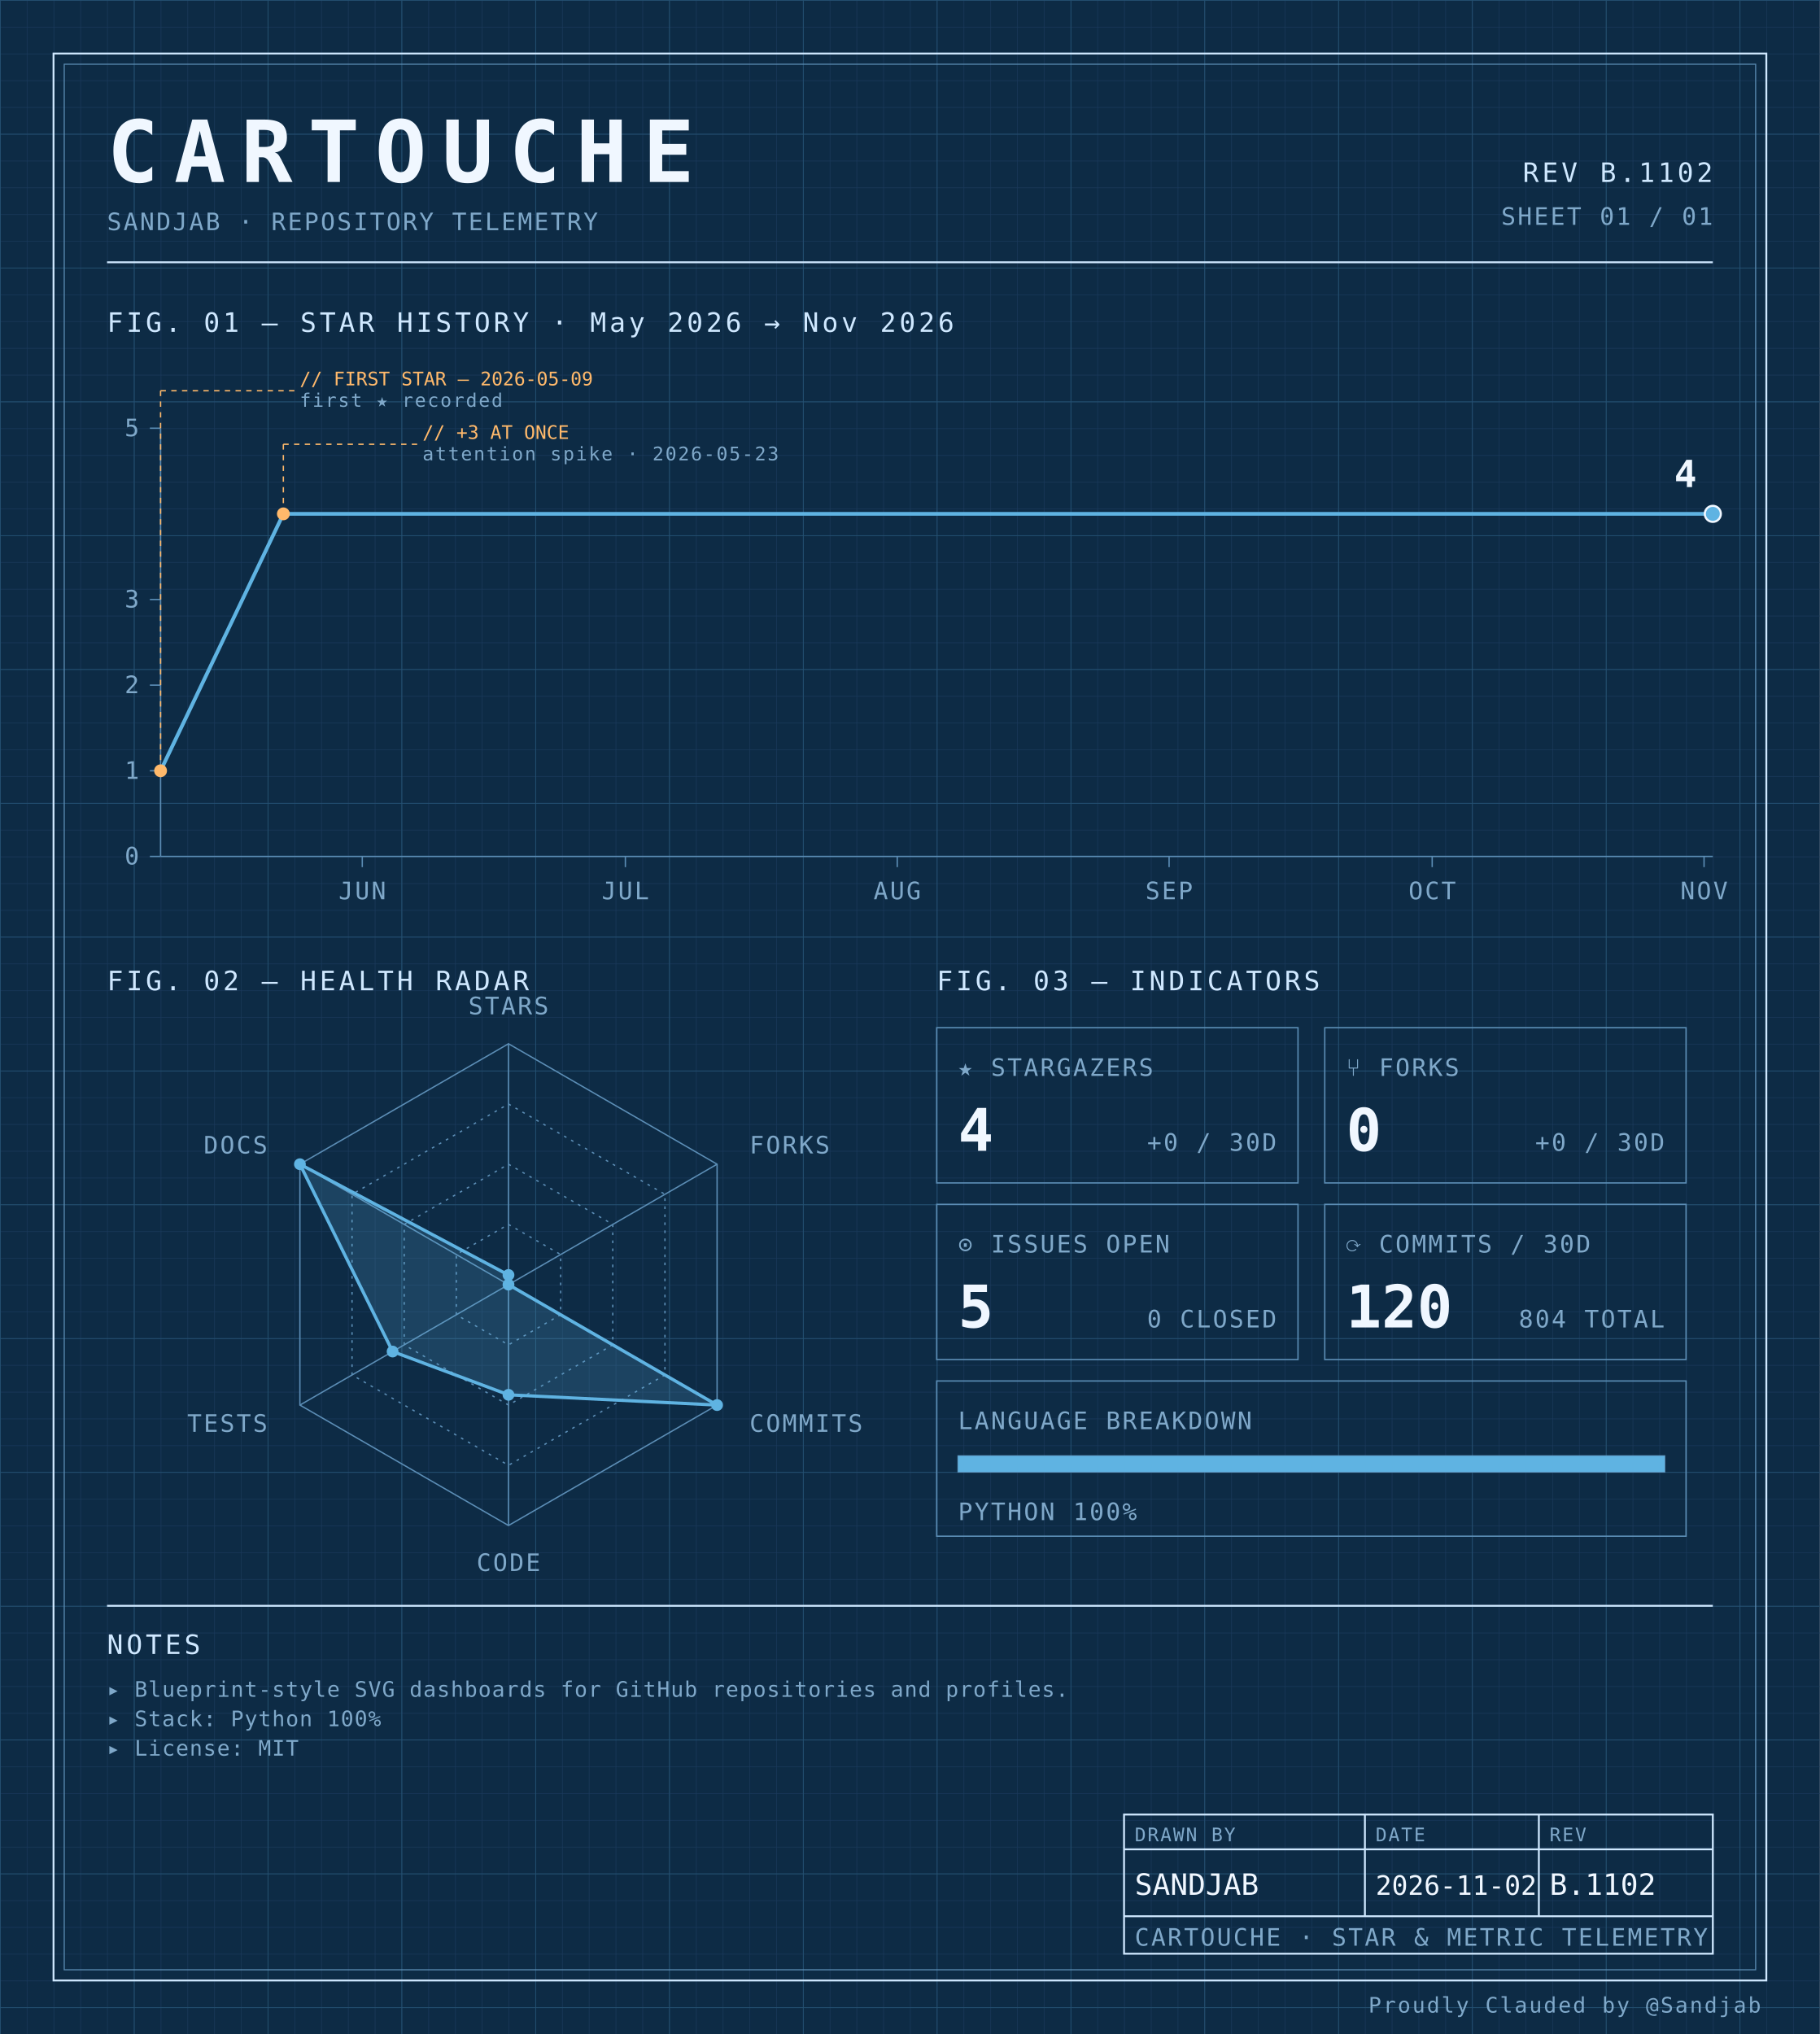
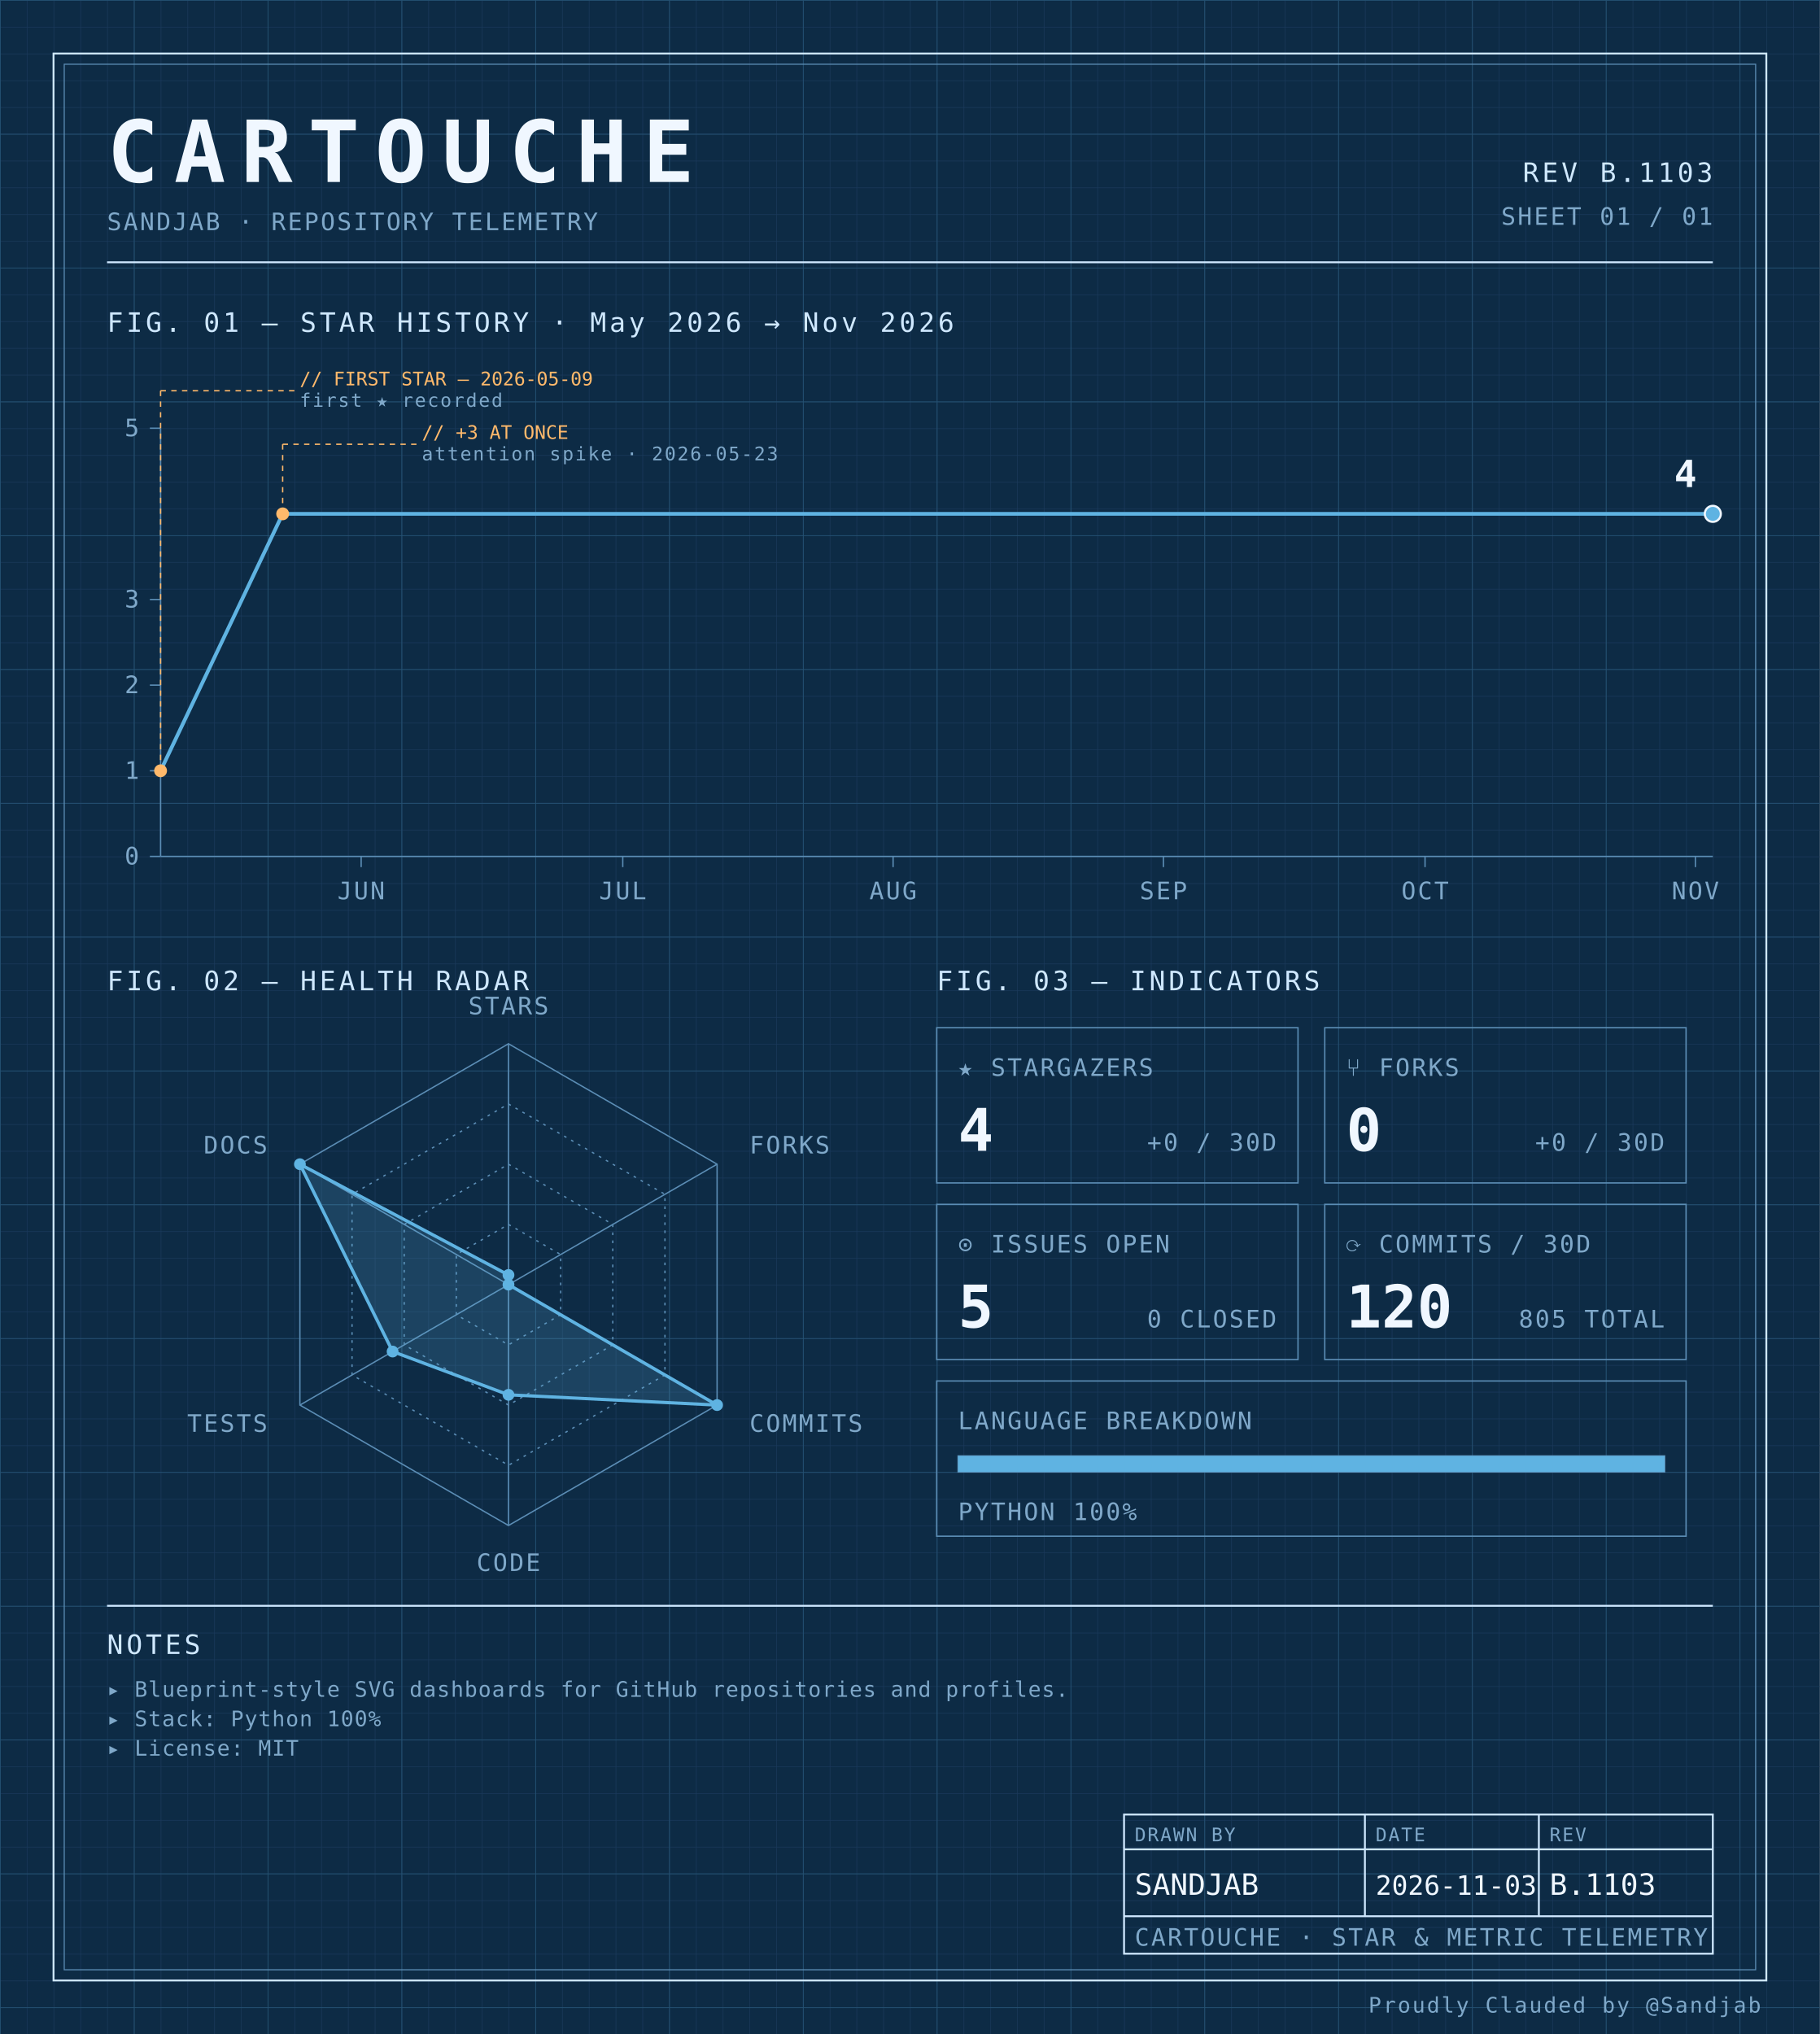
<svg xmlns="http://www.w3.org/2000/svg" width="100%" viewBox="0 0 680 760" role="img">
  <defs>
    <pattern id="grid-fine" width="10" height="10" patternUnits="userSpaceOnUse">
      <path d="M10 0H0V10" fill="none" stroke="#1a3a5c" stroke-width="0.4" />
    </pattern>
    <pattern id="grid-major" width="50" height="50" patternUnits="userSpaceOnUse">
      <path d="M50 0H0V50" fill="none" stroke="#245273" stroke-width="0.5" />
    </pattern>
  </defs>
  <rect x="0" y="0" width="680" height="760" fill="#0d2b45" />
  <rect x="0" y="0" width="680" height="760" fill="url(#grid-fine)" />
  <rect x="0" y="0" width="680" height="760" fill="url(#grid-major)" />
  <rect x="20" y="20" width="640" height="720" fill="none" stroke="#cfe8ff" stroke-width="0.7" />
  <rect x="24" y="24" width="632" height="712" fill="none" stroke="#5b8db5" stroke-width="0.4" />
  <text x="40" y="68" font-family="ui-monospace, 'SF Mono', 'JetBrains Mono', 'Cascadia Code', Consolas, monospace" font-size="32" font-weight="700" fill="#f0f7ff" text-anchor="start" letter-spacing="0.18em">CARTOUCHE</text>
  <text x="40" y="86" font-family="ui-monospace, 'SF Mono', 'JetBrains Mono', 'Cascadia Code', Consolas, monospace" font-size="9" font-weight="400" fill="#7fa8c9" text-anchor="start" letter-spacing="0.08em">SANDJAB · REPOSITORY TELEMETRY</text>
-   <text x="640" y="68" font-family="ui-monospace, 'SF Mono', 'JetBrains Mono', 'Cascadia Code', Consolas, monospace" font-size="10" font-weight="400" fill="#cfe8ff" text-anchor="end" letter-spacing="0.12em">REV B.1102</text>
+   <text x="640" y="68" font-family="ui-monospace, 'SF Mono', 'JetBrains Mono', 'Cascadia Code', Consolas, monospace" font-size="10" font-weight="400" fill="#cfe8ff" text-anchor="end" letter-spacing="0.12em">REV B.1103</text>
  <text x="640" y="84" font-family="ui-monospace, 'SF Mono', 'JetBrains Mono', 'Cascadia Code', Consolas, monospace" font-size="9" font-weight="400" fill="#7fa8c9" text-anchor="end" letter-spacing="0.08em">SHEET 01 / 01</text>
  <line x1="40" y1="98" x2="640" y2="98" stroke="#cfe8ff" stroke-width="0.7" />
  <text x="40" y="124" font-family="ui-monospace, 'SF Mono', 'JetBrains Mono', 'Cascadia Code', Consolas, monospace" font-size="10" font-weight="400" fill="#cfe8ff" text-anchor="start" letter-spacing="0.12em">FIG. 01 — STAR HISTORY · May 2026 → Nov 2026</text>
  <line x1="60" y1="160" x2="60" y2="320" stroke="#5b8db5" stroke-width="0.5" />
  <line x1="60" y1="320" x2="640" y2="320" stroke="#5b8db5" stroke-width="0.5" />
  <line x1="56" y1="320.0" x2="60" y2="320.0" stroke="#5b8db5" stroke-width="0.5" />
  <text x="52" y="323.0" font-family="ui-monospace, 'SF Mono', 'JetBrains Mono', 'Cascadia Code', Consolas, monospace" font-size="9" font-weight="400" fill="#7fa8c9" text-anchor="end" letter-spacing="0.08em">0</text>
  <line x1="56" y1="288.0" x2="60" y2="288.0" stroke="#5b8db5" stroke-width="0.5" />
  <text x="52" y="291.0" font-family="ui-monospace, 'SF Mono', 'JetBrains Mono', 'Cascadia Code', Consolas, monospace" font-size="9" font-weight="400" fill="#7fa8c9" text-anchor="end" letter-spacing="0.08em">1</text>
  <line x1="56" y1="256.0" x2="60" y2="256.0" stroke="#5b8db5" stroke-width="0.5" />
  <text x="52" y="259.0" font-family="ui-monospace, 'SF Mono', 'JetBrains Mono', 'Cascadia Code', Consolas, monospace" font-size="9" font-weight="400" fill="#7fa8c9" text-anchor="end" letter-spacing="0.08em">2</text>
  <line x1="56" y1="224.0" x2="60" y2="224.0" stroke="#5b8db5" stroke-width="0.5" />
  <text x="52" y="227.0" font-family="ui-monospace, 'SF Mono', 'JetBrains Mono', 'Cascadia Code', Consolas, monospace" font-size="9" font-weight="400" fill="#7fa8c9" text-anchor="end" letter-spacing="0.08em">3</text>
  <line x1="56" y1="160.0" x2="60" y2="160.0" stroke="#5b8db5" stroke-width="0.5" />
  <text x="52" y="163.0" font-family="ui-monospace, 'SF Mono', 'JetBrains Mono', 'Cascadia Code', Consolas, monospace" font-size="9" font-weight="400" fill="#7fa8c9" text-anchor="end" letter-spacing="0.08em">5</text>
-   <line x1="135.367" y1="320" x2="135.367" y2="324" stroke="#5b8db5" stroke-width="0.5" />
-   <text x="135.367" y="336" font-family="ui-monospace, 'SF Mono', 'JetBrains Mono', 'Cascadia Code', Consolas, monospace" font-size="9" font-weight="400" fill="#7fa8c9" text-anchor="middle" letter-spacing="0.08em">JUN</text>
-   <line x1="233.672" y1="320" x2="233.672" y2="324" stroke="#5b8db5" stroke-width="0.5" />
-   <text x="233.672" y="336" font-family="ui-monospace, 'SF Mono', 'JetBrains Mono', 'Cascadia Code', Consolas, monospace" font-size="9" font-weight="400" fill="#7fa8c9" text-anchor="middle" letter-spacing="0.08em">JUL</text>
-   <line x1="335.254" y1="320" x2="335.254" y2="324" stroke="#5b8db5" stroke-width="0.5" />
-   <text x="335.254" y="336" font-family="ui-monospace, 'SF Mono', 'JetBrains Mono', 'Cascadia Code', Consolas, monospace" font-size="9" font-weight="400" fill="#7fa8c9" text-anchor="middle" letter-spacing="0.08em">AUG</text>
-   <line x1="436.836" y1="320" x2="436.836" y2="324" stroke="#5b8db5" stroke-width="0.5" />
-   <text x="436.836" y="336" font-family="ui-monospace, 'SF Mono', 'JetBrains Mono', 'Cascadia Code', Consolas, monospace" font-size="9" font-weight="400" fill="#7fa8c9" text-anchor="middle" letter-spacing="0.08em">SEP</text>
-   <line x1="535.141" y1="320" x2="535.141" y2="324" stroke="#5b8db5" stroke-width="0.5" />
-   <text x="535.141" y="336" font-family="ui-monospace, 'SF Mono', 'JetBrains Mono', 'Cascadia Code', Consolas, monospace" font-size="9" font-weight="400" fill="#7fa8c9" text-anchor="middle" letter-spacing="0.08em">OCT</text>
-   <line x1="636.723" y1="320" x2="636.723" y2="324" stroke="#5b8db5" stroke-width="0.5" />
-   <text x="636.723" y="336" font-family="ui-monospace, 'SF Mono', 'JetBrains Mono', 'Cascadia Code', Consolas, monospace" font-size="9" font-weight="400" fill="#7fa8c9" text-anchor="middle" letter-spacing="0.08em">NOV</text>
-   <path d="M 60.00,288.00 L 105.88,192.00 151.75,192.00 197.63,192.00 243.50,192.00 289.38,192.00 335.25,192.00 381.13,192.00 427.01,192.00 472.88,192.00 518.76,192.00 564.63,192.00 610.51,192.00 640.00,192.00" fill="none" stroke="#5fb3e2" stroke-width="1.4" stroke-linejoin="round" stroke-linecap="round" />
+   <line x1="134.944" y1="320" x2="134.944" y2="324" stroke="#5b8db5" stroke-width="0.5" />
+   <text x="134.944" y="336" font-family="ui-monospace, 'SF Mono', 'JetBrains Mono', 'Cascadia Code', Consolas, monospace" font-size="9" font-weight="400" fill="#7fa8c9" text-anchor="middle" letter-spacing="0.08em">JUN</text>
+   <line x1="232.697" y1="320" x2="232.697" y2="324" stroke="#5b8db5" stroke-width="0.5" />
+   <text x="232.697" y="336" font-family="ui-monospace, 'SF Mono', 'JetBrains Mono', 'Cascadia Code', Consolas, monospace" font-size="9" font-weight="400" fill="#7fa8c9" text-anchor="middle" letter-spacing="0.08em">JUL</text>
+   <line x1="333.708" y1="320" x2="333.708" y2="324" stroke="#5b8db5" stroke-width="0.5" />
+   <text x="333.708" y="336" font-family="ui-monospace, 'SF Mono', 'JetBrains Mono', 'Cascadia Code', Consolas, monospace" font-size="9" font-weight="400" fill="#7fa8c9" text-anchor="middle" letter-spacing="0.08em">AUG</text>
+   <line x1="434.719" y1="320" x2="434.719" y2="324" stroke="#5b8db5" stroke-width="0.5" />
+   <text x="434.719" y="336" font-family="ui-monospace, 'SF Mono', 'JetBrains Mono', 'Cascadia Code', Consolas, monospace" font-size="9" font-weight="400" fill="#7fa8c9" text-anchor="middle" letter-spacing="0.08em">SEP</text>
+   <line x1="532.472" y1="320" x2="532.472" y2="324" stroke="#5b8db5" stroke-width="0.5" />
+   <text x="532.472" y="336" font-family="ui-monospace, 'SF Mono', 'JetBrains Mono', 'Cascadia Code', Consolas, monospace" font-size="9" font-weight="400" fill="#7fa8c9" text-anchor="middle" letter-spacing="0.08em">OCT</text>
+   <line x1="633.483" y1="320" x2="633.483" y2="324" stroke="#5b8db5" stroke-width="0.5" />
+   <text x="633.483" y="336" font-family="ui-monospace, 'SF Mono', 'JetBrains Mono', 'Cascadia Code', Consolas, monospace" font-size="9" font-weight="400" fill="#7fa8c9" text-anchor="middle" letter-spacing="0.08em">NOV</text>
+   <path d="M 60.00,288.00 L 105.62,192.00 151.24,192.00 196.85,192.00 242.47,192.00 288.09,192.00 333.71,192.00 379.33,192.00 424.94,192.00 470.56,192.00 516.18,192.00 561.80,192.00 607.42,192.00 640.00,192.00" fill="none" stroke="#5fb3e2" stroke-width="1.4" stroke-linejoin="round" stroke-linecap="round" />
  <circle cx="60.0" cy="288.0" r="2.4" fill="#ffb96b" />
  <line x1="60.0" y1="288.0" x2="60.0" y2="146" stroke="#ffb96b" stroke-width="0.5" stroke-dasharray="2,2" fill="none" />
  <line x1="60.0" y1="146" x2="110.0" y2="146" stroke="#ffb96b" stroke-width="0.5" stroke-dasharray="2,2" fill="none" />
  <text x="112.0" y="144" font-family="ui-monospace, 'SF Mono', 'JetBrains Mono', 'Cascadia Code', Consolas, monospace" font-size="7" font-weight="400" fill="#ffb96b" text-anchor="start" letter-spacing="normal">// FIRST STAR — 2026-05-09</text>
  <text x="112.0" y="152" font-family="ui-monospace, 'SF Mono', 'JetBrains Mono', 'Cascadia Code', Consolas, monospace" font-size="7" font-weight="400" fill="#7fa8c9" text-anchor="start" letter-spacing="0.08em">first ★ recorded</text>
-   <circle cx="105.876" cy="192.0" r="2.4" fill="#ffb96b" />
-   <line x1="105.876" y1="192.0" x2="105.876" y2="166" stroke="#ffb96b" stroke-width="0.5" stroke-dasharray="2,2" fill="none" />
-   <line x1="105.876" y1="166" x2="155.876" y2="166" stroke="#ffb96b" stroke-width="0.5" stroke-dasharray="2,2" fill="none" />
-   <text x="157.876" y="164" font-family="ui-monospace, 'SF Mono', 'JetBrains Mono', 'Cascadia Code', Consolas, monospace" font-size="7" font-weight="400" fill="#ffb96b" text-anchor="start" letter-spacing="normal">// +3 AT ONCE</text>
-   <text x="157.876" y="172" font-family="ui-monospace, 'SF Mono', 'JetBrains Mono', 'Cascadia Code', Consolas, monospace" font-size="7" font-weight="400" fill="#7fa8c9" text-anchor="start" letter-spacing="0.08em">attention spike · 2026-05-23</text>
+   <circle cx="105.618" cy="192.0" r="2.4" fill="#ffb96b" />
+   <line x1="105.618" y1="192.0" x2="105.618" y2="166" stroke="#ffb96b" stroke-width="0.5" stroke-dasharray="2,2" fill="none" />
+   <line x1="105.618" y1="166" x2="155.618" y2="166" stroke="#ffb96b" stroke-width="0.5" stroke-dasharray="2,2" fill="none" />
+   <text x="157.618" y="164" font-family="ui-monospace, 'SF Mono', 'JetBrains Mono', 'Cascadia Code', Consolas, monospace" font-size="7" font-weight="400" fill="#ffb96b" text-anchor="start" letter-spacing="normal">// +3 AT ONCE</text>
+   <text x="157.618" y="172" font-family="ui-monospace, 'SF Mono', 'JetBrains Mono', 'Cascadia Code', Consolas, monospace" font-size="7" font-weight="400" fill="#7fa8c9" text-anchor="start" letter-spacing="0.08em">attention spike · 2026-05-23</text>
  <circle cx="640.0" cy="192.0" r="3" fill="#5fb3e2" stroke="#f0f7ff" stroke-width="0.8" />
  <text x="634.0" y="182.0" font-family="ui-monospace, 'SF Mono', 'JetBrains Mono', 'Cascadia Code', Consolas, monospace" font-size="14" font-weight="700" fill="#f0f7ff" text-anchor="end" letter-spacing="normal">4</text>
  <text x="40" y="370" font-family="ui-monospace, 'SF Mono', 'JetBrains Mono', 'Cascadia Code', Consolas, monospace" font-size="10" font-weight="400" fill="#cfe8ff" text-anchor="start" letter-spacing="0.12em">FIG. 02 — HEALTH RADAR</text>
  <g transform="translate(190 480)">
    <polygon points="0.00,-90.00 77.94,-45.00 77.94,45.00 0.00,90.00 -77.94,45.00 -77.94,-45.00" fill="none" stroke="#5b8db5" stroke-width="0.5" />
    <polygon points="0.00,-67.50 58.46,-33.75 58.46,33.75 0.00,67.50 -58.46,33.75 -58.46,-33.75" fill="none" stroke="#5b8db5" stroke-width="0.5" stroke-dasharray="1,2" />
    <polygon points="0.00,-45.00 38.97,-22.50 38.97,22.50 0.00,45.00 -38.97,22.50 -38.97,-22.50" fill="none" stroke="#5b8db5" stroke-width="0.5" stroke-dasharray="1,2" />
    <polygon points="0.00,-22.50 19.49,-11.25 19.49,11.25 0.00,22.50 -19.49,11.25 -19.49,-11.25" fill="none" stroke="#5b8db5" stroke-width="0.5" stroke-dasharray="1,2" />
    <line x1="0" y1="0" x2="0.00" y2="-90.00" stroke="#5b8db5" stroke-width="0.5" />
    <line x1="0" y1="0" x2="77.94" y2="-45.00" stroke="#5b8db5" stroke-width="0.5" />
    <line x1="0" y1="0" x2="77.94" y2="45.00" stroke="#5b8db5" stroke-width="0.5" />
    <line x1="0" y1="0" x2="0.00" y2="90.00" stroke="#5b8db5" stroke-width="0.5" />
    <line x1="0" y1="0" x2="-77.94" y2="45.00" stroke="#5b8db5" stroke-width="0.5" />
    <line x1="0" y1="0" x2="-77.94" y2="-45.00" stroke="#5b8db5" stroke-width="0.5" />
    <polygon points="0.00,-3.60 0.00,0.00 77.94,45.00 0.00,41.17 -43.30,25.00 -77.94,-45.00" fill="#5fb3e2" fill-opacity="0.18" stroke="#5fb3e2" stroke-width="1.2" />
    <circle cx="0.00" cy="-3.60" r="2.2" fill="#5fb3e2" />
    <circle cx="0.00" cy="0.00" r="2.2" fill="#5fb3e2" />
    <circle cx="77.94" cy="45.00" r="2.2" fill="#5fb3e2" />
    <circle cx="0.00" cy="41.17" r="2.2" fill="#5fb3e2" />
    <circle cx="-43.30" cy="25.00" r="2.2" fill="#5fb3e2" />
    <circle cx="-77.94" cy="-45.00" r="2.2" fill="#5fb3e2" />
    <text x="6.3681633555662356e-15" y="-101" font-family="ui-monospace, 'SF Mono', 'JetBrains Mono', 'Cascadia Code', Consolas, monospace" font-size="9" font-weight="400" fill="#7fa8c9" text-anchor="middle" letter-spacing="0.08em">STARS</text>
    <text x="90.067" y="-49" font-family="ui-monospace, 'SF Mono', 'JetBrains Mono', 'Cascadia Code', Consolas, monospace" font-size="9" font-weight="400" fill="#7fa8c9" text-anchor="start" letter-spacing="0.08em">FORKS</text>
    <text x="90.067" y="55" font-family="ui-monospace, 'SF Mono', 'JetBrains Mono', 'Cascadia Code', Consolas, monospace" font-size="9" font-weight="400" fill="#7fa8c9" text-anchor="start" letter-spacing="0.08em">COMMITS</text>
    <text x="6.3681633555662356e-15" y="107" font-family="ui-monospace, 'SF Mono', 'JetBrains Mono', 'Cascadia Code', Consolas, monospace" font-size="9" font-weight="400" fill="#7fa8c9" text-anchor="middle" letter-spacing="0.08em">CODE</text>
    <text x="-90.067" y="55" font-family="ui-monospace, 'SF Mono', 'JetBrains Mono', 'Cascadia Code', Consolas, monospace" font-size="9" font-weight="400" fill="#7fa8c9" text-anchor="end" letter-spacing="0.08em">TESTS</text>
    <text x="-90.067" y="-49" font-family="ui-monospace, 'SF Mono', 'JetBrains Mono', 'Cascadia Code', Consolas, monospace" font-size="9" font-weight="400" fill="#7fa8c9" text-anchor="end" letter-spacing="0.08em">DOCS</text>
  </g>
  <text x="350" y="370" font-family="ui-monospace, 'SF Mono', 'JetBrains Mono', 'Cascadia Code', Consolas, monospace" font-size="10" font-weight="400" fill="#cfe8ff" text-anchor="start" letter-spacing="0.12em">FIG. 03 — INDICATORS</text>
  <rect x="350" y="384" width="135" height="58" fill="none" stroke="#5b8db5" stroke-width="0.5" />
  <text x="358" y="402" font-family="ui-monospace, 'SF Mono', 'JetBrains Mono', 'Cascadia Code', Consolas, monospace" font-size="9" font-weight="400" fill="#7fa8c9" text-anchor="start" letter-spacing="0.08em">★ STARGAZERS</text>
  <text x="358" y="430" font-family="ui-monospace, 'SF Mono', 'JetBrains Mono', 'Cascadia Code', Consolas, monospace" font-size="22" font-weight="700" fill="#f0f7ff" text-anchor="start" letter-spacing="normal">4</text>
  <text x="477" y="430" font-family="ui-monospace, 'SF Mono', 'JetBrains Mono', 'Cascadia Code', Consolas, monospace" font-size="9" font-weight="400" fill="#7fa8c9" text-anchor="end" letter-spacing="0.08em">+0 / 30D</text>
  <rect x="495" y="384" width="135" height="58" fill="none" stroke="#5b8db5" stroke-width="0.5" />
  <text x="503" y="402" font-family="ui-monospace, 'SF Mono', 'JetBrains Mono', 'Cascadia Code', Consolas, monospace" font-size="9" font-weight="400" fill="#7fa8c9" text-anchor="start" letter-spacing="0.08em">⑂ FORKS</text>
  <text x="503" y="430" font-family="ui-monospace, 'SF Mono', 'JetBrains Mono', 'Cascadia Code', Consolas, monospace" font-size="22" font-weight="700" fill="#f0f7ff" text-anchor="start" letter-spacing="normal">0</text>
  <text x="622" y="430" font-family="ui-monospace, 'SF Mono', 'JetBrains Mono', 'Cascadia Code', Consolas, monospace" font-size="9" font-weight="400" fill="#7fa8c9" text-anchor="end" letter-spacing="0.08em">+0 / 30D</text>
  <rect x="350" y="450" width="135" height="58" fill="none" stroke="#5b8db5" stroke-width="0.5" />
  <text x="358" y="468" font-family="ui-monospace, 'SF Mono', 'JetBrains Mono', 'Cascadia Code', Consolas, monospace" font-size="9" font-weight="400" fill="#7fa8c9" text-anchor="start" letter-spacing="0.08em">⊙ ISSUES OPEN</text>
  <text x="358" y="496" font-family="ui-monospace, 'SF Mono', 'JetBrains Mono', 'Cascadia Code', Consolas, monospace" font-size="22" font-weight="700" fill="#f0f7ff" text-anchor="start" letter-spacing="normal">5</text>
  <text x="477" y="496" font-family="ui-monospace, 'SF Mono', 'JetBrains Mono', 'Cascadia Code', Consolas, monospace" font-size="9" font-weight="400" fill="#7fa8c9" text-anchor="end" letter-spacing="0.08em">0 CLOSED</text>
  <rect x="495" y="450" width="135" height="58" fill="none" stroke="#5b8db5" stroke-width="0.5" />
  <text x="503" y="468" font-family="ui-monospace, 'SF Mono', 'JetBrains Mono', 'Cascadia Code', Consolas, monospace" font-size="9" font-weight="400" fill="#7fa8c9" text-anchor="start" letter-spacing="0.08em">⟳ COMMITS / 30D</text>
  <text x="503" y="496" font-family="ui-monospace, 'SF Mono', 'JetBrains Mono', 'Cascadia Code', Consolas, monospace" font-size="22" font-weight="700" fill="#f0f7ff" text-anchor="start" letter-spacing="normal">120</text>
-   <text x="622" y="496" font-family="ui-monospace, 'SF Mono', 'JetBrains Mono', 'Cascadia Code', Consolas, monospace" font-size="9" font-weight="400" fill="#7fa8c9" text-anchor="end" letter-spacing="0.08em">804 TOTAL</text>
+   <text x="622" y="496" font-family="ui-monospace, 'SF Mono', 'JetBrains Mono', 'Cascadia Code', Consolas, monospace" font-size="9" font-weight="400" fill="#7fa8c9" text-anchor="end" letter-spacing="0.08em">805 TOTAL</text>
  <rect x="350" y="516" width="280" height="58" fill="none" stroke="#5b8db5" stroke-width="0.5" />
  <text x="358" y="534" font-family="ui-monospace, 'SF Mono', 'JetBrains Mono', 'Cascadia Code', Consolas, monospace" font-size="9" font-weight="400" fill="#7fa8c9" text-anchor="start" letter-spacing="0.08em">LANGUAGE BREAKDOWN</text>
  <rect x="358" y="544" width="264" height="6" fill="none" stroke="#5b8db5" stroke-width="0.5" />
  <rect x="358" y="544" width="264.00" height="6" fill="#5fb3e2" />
  <text x="358" y="568" font-family="ui-monospace, 'SF Mono', 'JetBrains Mono', 'Cascadia Code', Consolas, monospace" font-size="9" font-weight="400" fill="#7fa8c9" text-anchor="start" letter-spacing="0.08em">PYTHON 100%</text>
  <line x1="40" y1="600" x2="640" y2="600" stroke="#cfe8ff" stroke-width="0.7" />
  <text x="40" y="618" font-family="ui-monospace, 'SF Mono', 'JetBrains Mono', 'Cascadia Code', Consolas, monospace" font-size="10" font-weight="400" fill="#cfe8ff" text-anchor="start" letter-spacing="0.12em">NOTES</text>
  <text x="40" y="634" font-family="ui-monospace, 'SF Mono', 'JetBrains Mono', 'Cascadia Code', Consolas, monospace" font-size="8" font-weight="400" fill="#7fa8c9" text-anchor="start" letter-spacing="0.04em">▸ Blueprint-style SVG dashboards for GitHub repositories and profiles.</text>
  <text x="40" y="645" font-family="ui-monospace, 'SF Mono', 'JetBrains Mono', 'Cascadia Code', Consolas, monospace" font-size="8" font-weight="400" fill="#7fa8c9" text-anchor="start" letter-spacing="0.04em">▸ Stack: Python 100%</text>
  <text x="40" y="656" font-family="ui-monospace, 'SF Mono', 'JetBrains Mono', 'Cascadia Code', Consolas, monospace" font-size="8" font-weight="400" fill="#7fa8c9" text-anchor="start" letter-spacing="0.04em">▸ License: MIT</text>
  <rect x="420" y="678" width="220" height="52" fill="none" stroke="#cfe8ff" stroke-width="0.7" />
  <line x1="420" y1="691" x2="640" y2="691" stroke="#cfe8ff" stroke-width="0.7" />
  <line x1="420" y1="716" x2="640" y2="716" stroke="#cfe8ff" stroke-width="0.7" />
  <line x1="510" y1="678" x2="510" y2="716" stroke="#cfe8ff" stroke-width="0.7" />
  <line x1="575" y1="678" x2="575" y2="716" stroke="#cfe8ff" stroke-width="0.7" />
  <text x="424" y="688" font-family="ui-monospace, 'SF Mono', 'JetBrains Mono', 'Cascadia Code', Consolas, monospace" font-size="7" font-weight="400" fill="#7fa8c9" text-anchor="start" letter-spacing="0.08em">DRAWN BY</text>
  <text x="514" y="688" font-family="ui-monospace, 'SF Mono', 'JetBrains Mono', 'Cascadia Code', Consolas, monospace" font-size="7" font-weight="400" fill="#7fa8c9" text-anchor="start" letter-spacing="0.08em">DATE</text>
  <text x="579" y="688" font-family="ui-monospace, 'SF Mono', 'JetBrains Mono', 'Cascadia Code', Consolas, monospace" font-size="7" font-weight="400" fill="#7fa8c9" text-anchor="start" letter-spacing="0.08em">REV</text>
  <text x="424" y="708" font-family="ui-monospace, 'SF Mono', 'JetBrains Mono', 'Cascadia Code', Consolas, monospace" font-size="11" font-weight="400" fill="#f0f7ff" text-anchor="start" letter-spacing="normal">SANDJAB</text>
-   <text x="514" y="708" font-family="ui-monospace, 'SF Mono', 'JetBrains Mono', 'Cascadia Code', Consolas, monospace" font-size="10" font-weight="400" fill="#f0f7ff" text-anchor="start" letter-spacing="normal">2026-11-02</text>
-   <text x="579" y="708" font-family="ui-monospace, 'SF Mono', 'JetBrains Mono', 'Cascadia Code', Consolas, monospace" font-size="11" font-weight="400" fill="#f0f7ff" text-anchor="start" letter-spacing="normal">B.1102</text>
+   <text x="514" y="708" font-family="ui-monospace, 'SF Mono', 'JetBrains Mono', 'Cascadia Code', Consolas, monospace" font-size="10" font-weight="400" fill="#f0f7ff" text-anchor="start" letter-spacing="normal">2026-11-03</text>
+   <text x="579" y="708" font-family="ui-monospace, 'SF Mono', 'JetBrains Mono', 'Cascadia Code', Consolas, monospace" font-size="11" font-weight="400" fill="#f0f7ff" text-anchor="start" letter-spacing="normal">B.1103</text>
  <text x="424" y="727" font-family="ui-monospace, 'SF Mono', 'JetBrains Mono', 'Cascadia Code', Consolas, monospace" font-size="9" font-weight="400" fill="#7fa8c9" text-anchor="start" letter-spacing="0.08em">CARTOUCHE · STAR &amp; METRIC TELEMETRY</text>
  <text x="658" y="752" font-family="ui-monospace, 'SF Mono', 'JetBrains Mono', 'Cascadia Code', Consolas, monospace" font-size="8" font-weight="400" fill="#7fa8c9" text-anchor="end" letter-spacing="0.08em">Proudly Clauded by @Sandjab</text>
</svg>
